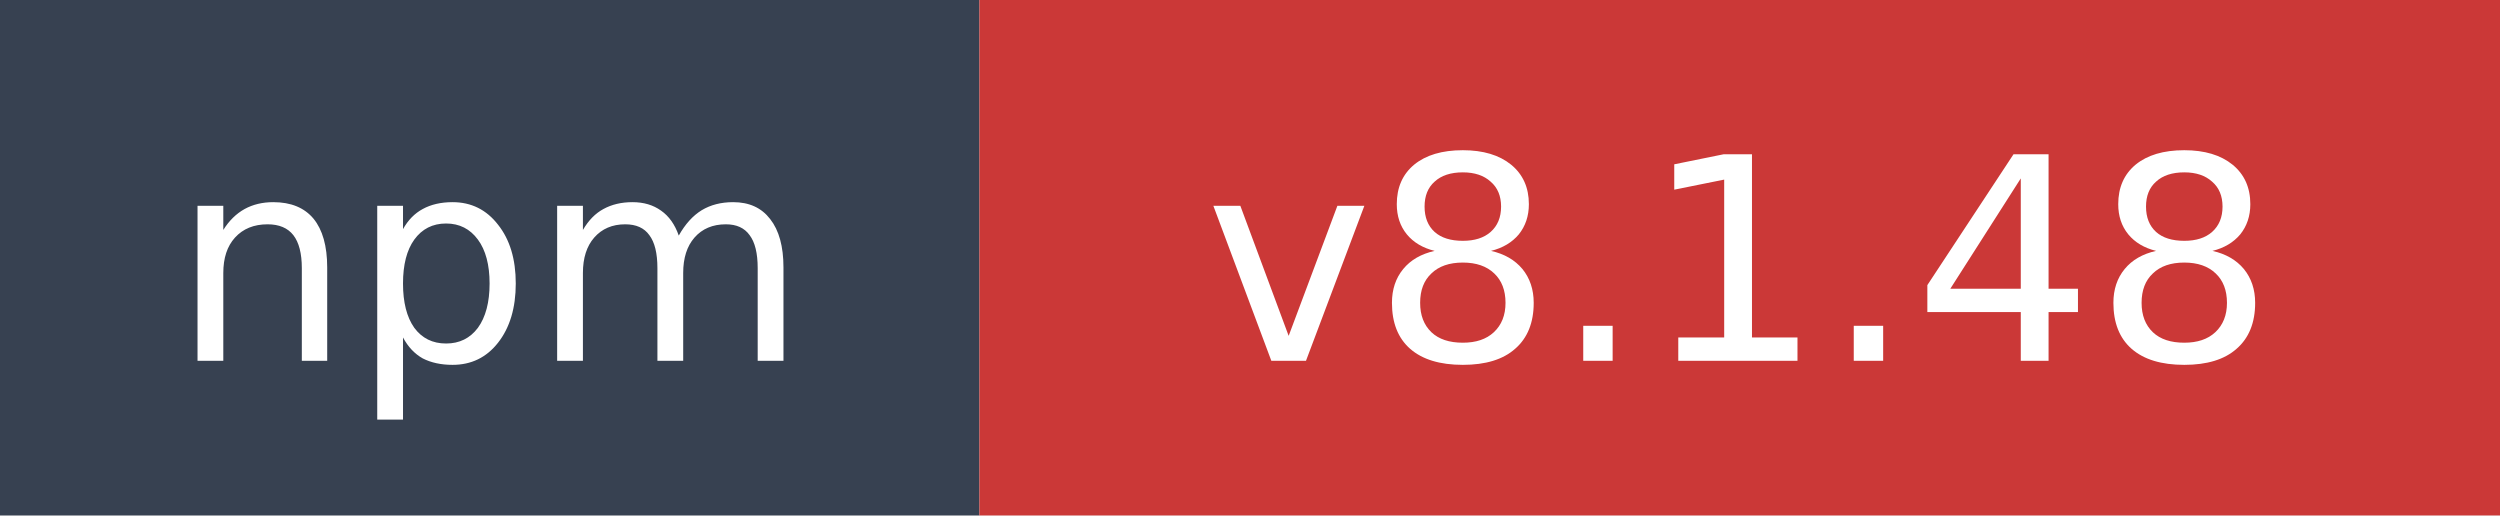
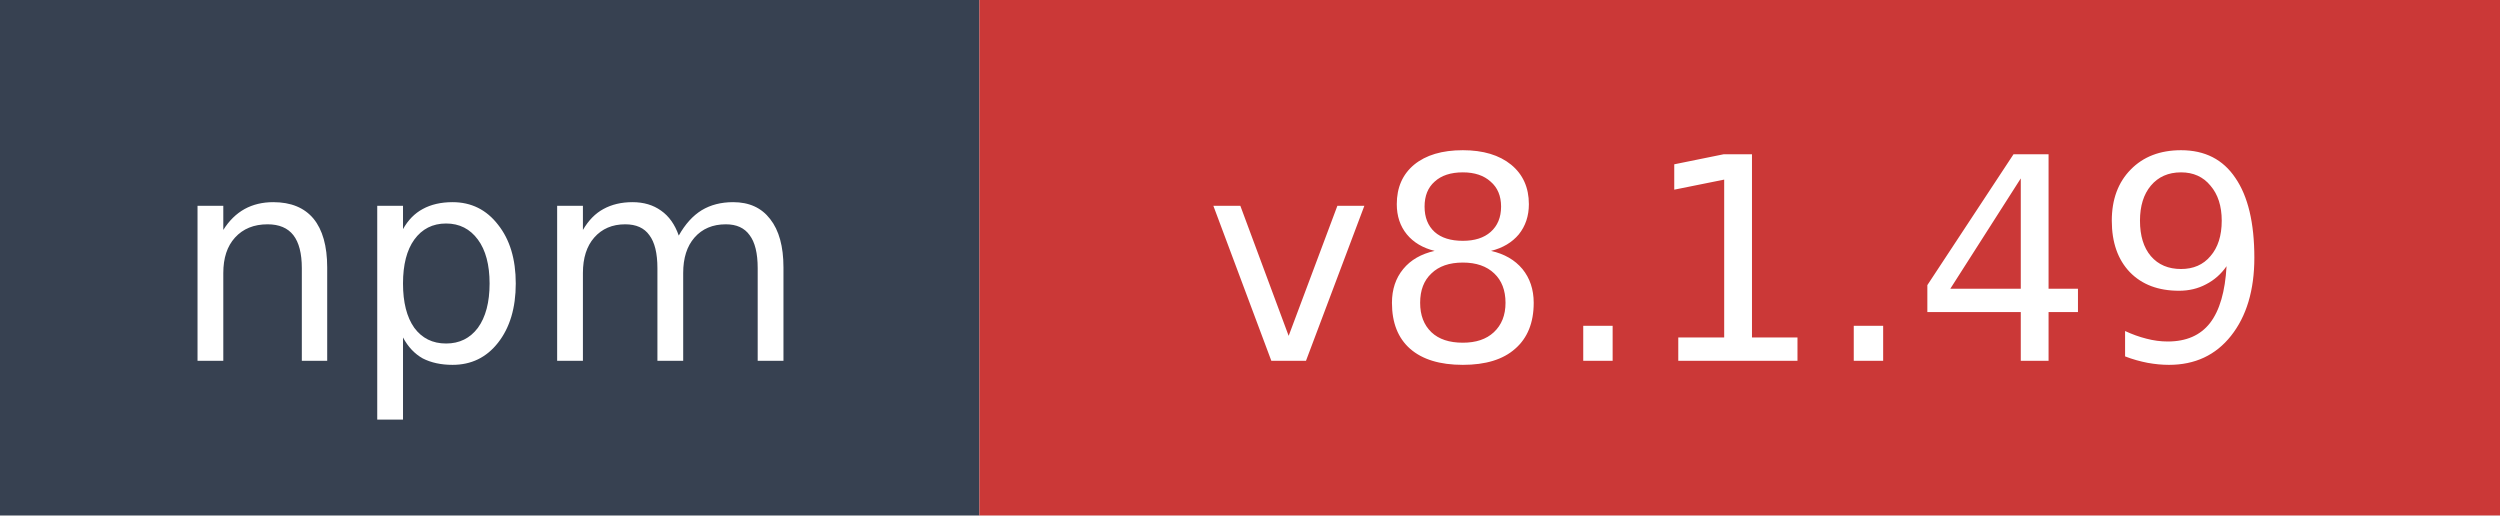
- <svg xmlns="http://www.w3.org/2000/svg" width="97" height="20" role="img" aria-label="npm: v8.1.48">
+ <svg xmlns="http://www.w3.org/2000/svg" width="97" height="20" role="img" aria-label="npm: v8.1.49">
  <rect width="38" height="20" fill="#374151" />
  <rect x="38" width="59" height="20" fill="#cb3837" />
  <text x="19" y="14" fill="#ffffff" font-family="Verdana,Geneva,DejaVu Sans,sans-serif" font-size="11" text-anchor="middle">npm</text>
-   <text x="67.5" y="14" fill="#ffffff" font-family="Verdana,Geneva,DejaVu Sans,sans-serif" font-size="11" text-anchor="middle">v8.1.48</text>
+   <text x="67.5" y="14" fill="#ffffff" font-family="Verdana,Geneva,DejaVu Sans,sans-serif" font-size="11" text-anchor="middle">v8.1.49</text>
</svg>
